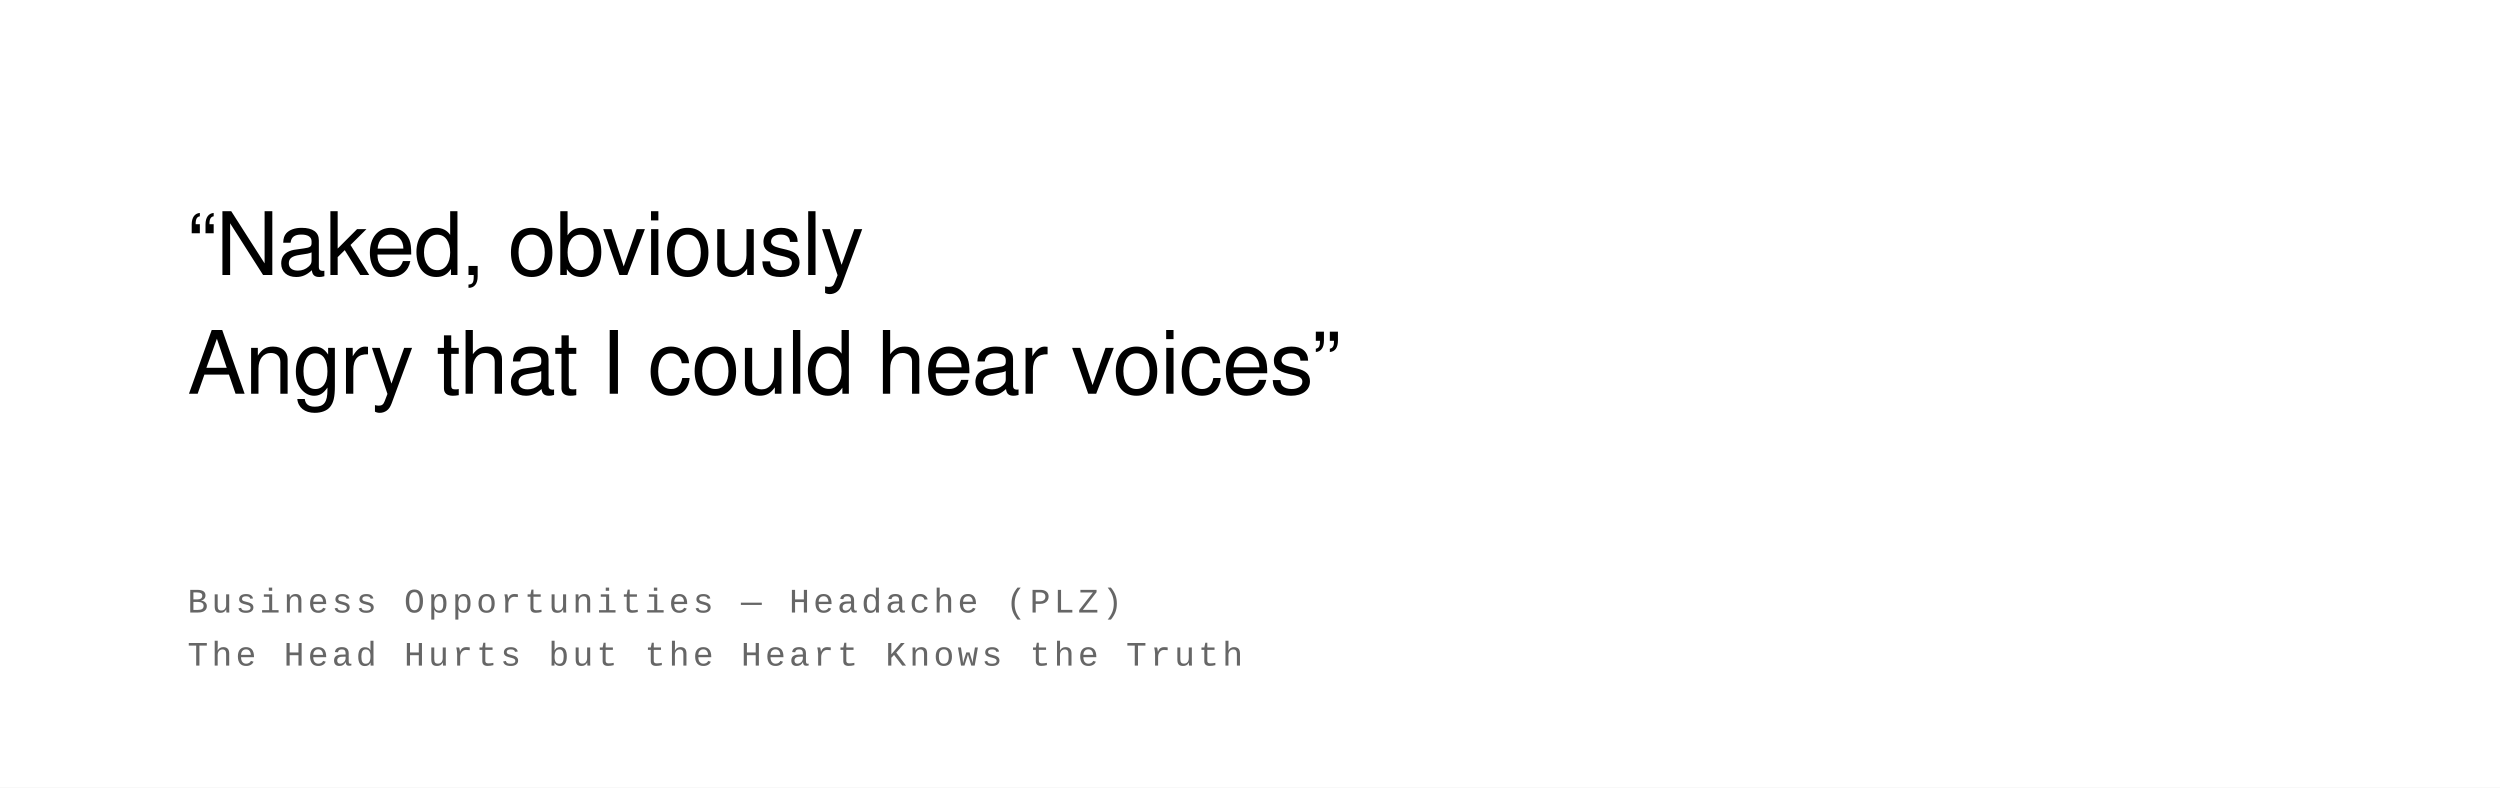
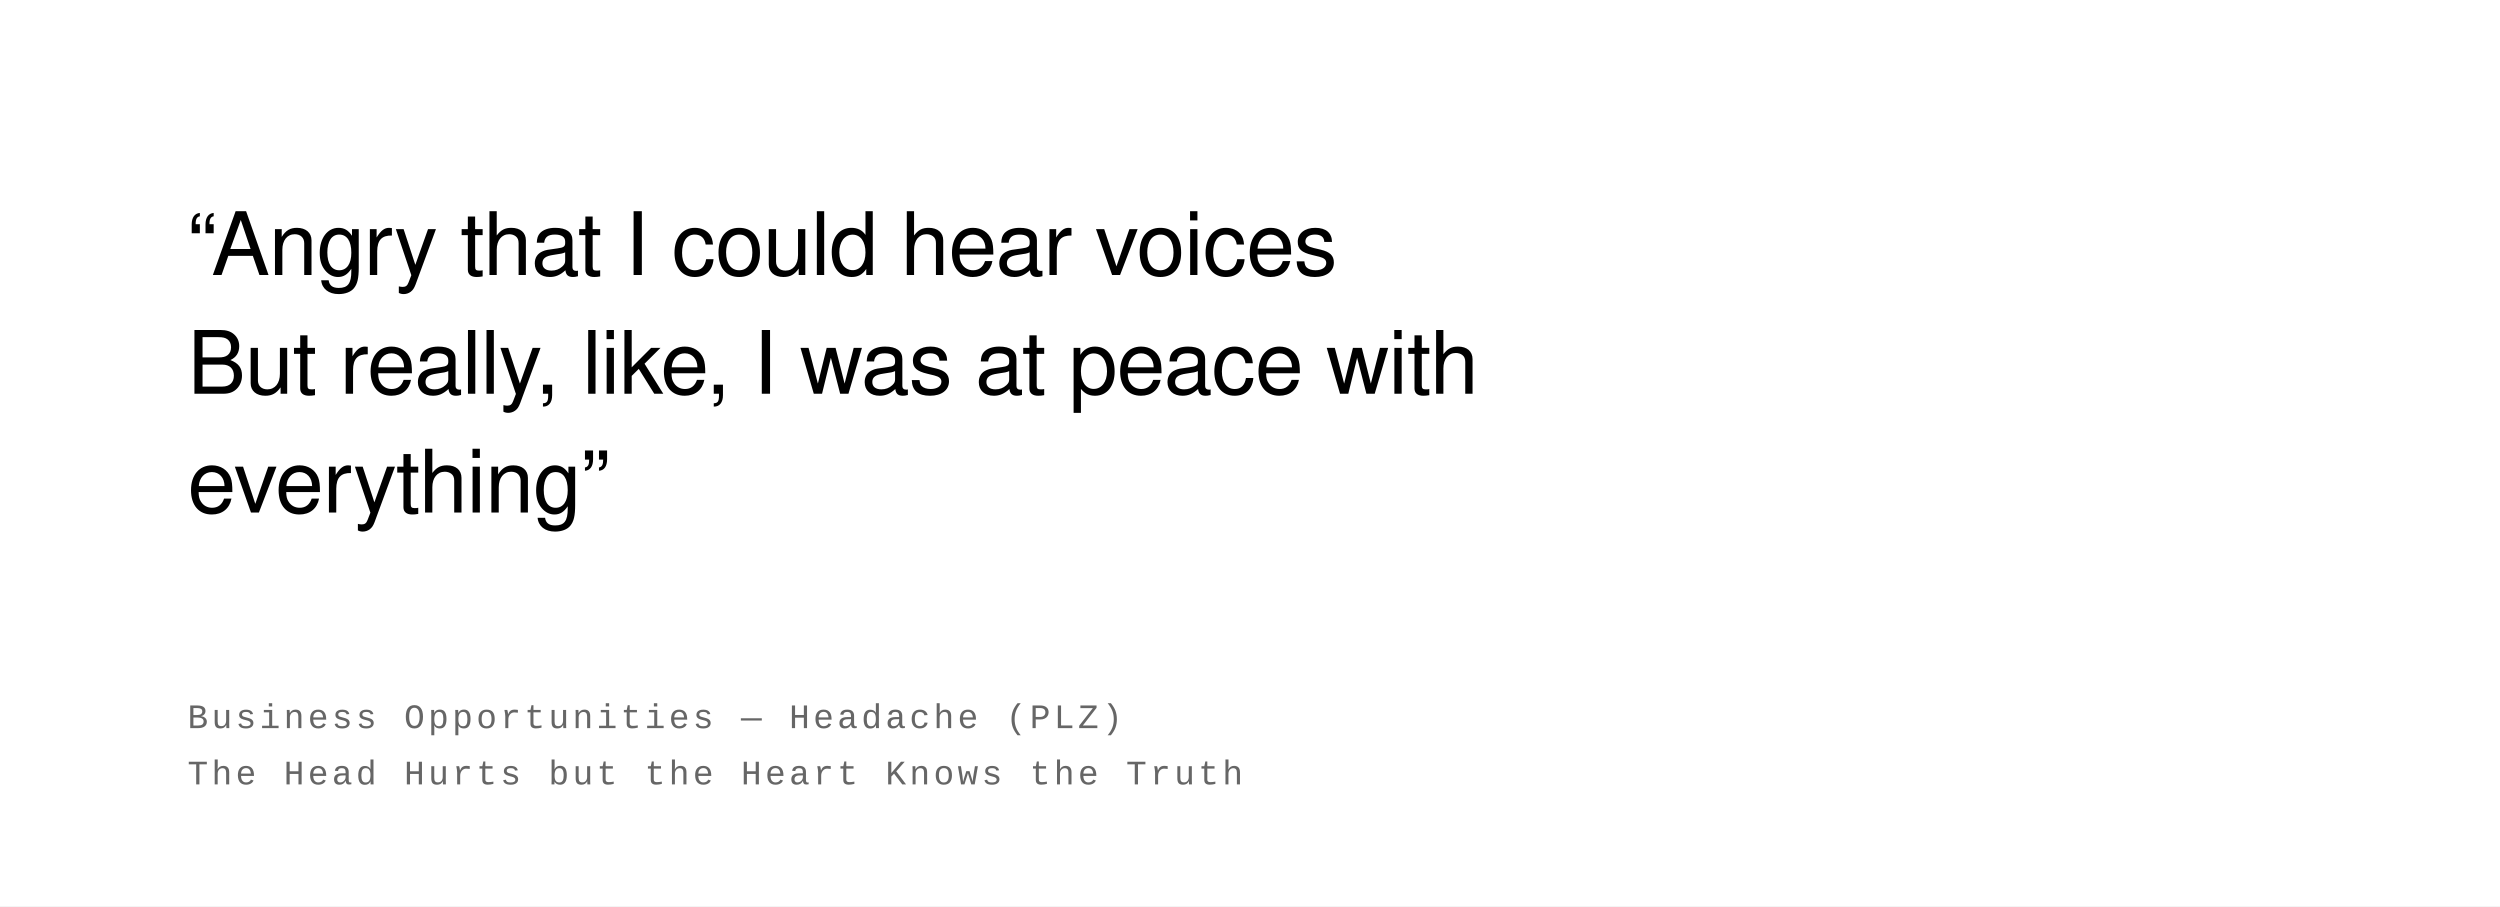
- <svg xmlns="http://www.w3.org/2000/svg" width="800" height="252" viewBox="0 0 800 252">
+ <svg xmlns="http://www.w3.org/2000/svg" width="800" height="290" viewBox="0 0 800 290">
  <rect width="100%" height="100%" fill="#ffffff" />
  <text font-family="Helvetica Neue, Helvetica, Arial, sans-serif" font-size="28" fill="#000000" font-weight="400" letter-spacing="-0.01em">
-     <tspan x="60" y="88">“Naked, obviously</tspan>
-     <tspan x="60" y="126">Angry that I could hear voices”</tspan>
+     <tspan x="60" y="88">“Angry that I could hear voices</tspan>
+     <tspan x="60" y="126">But really, like, I was at peace with</tspan>
+     <tspan x="60" y="164">everything”</tspan>
  </text>
  <text font-family="Courier New, Courier, monospace" font-size="11" fill="#666666" font-weight="400" text-transform="uppercase" letter-spacing="0.1em">
-     <tspan x="60" y="196">Business Opportunities  —  Headache (PLZ)</tspan>
-     <tspan x="60" y="213">The Head Hurts but the Heart Knows the Truth</tspan>
+     <tspan x="60" y="233">Business Opportunities  —  Headache (PLZ)</tspan>
+     <tspan x="60" y="251">The Head Hurts but the Heart Knows the Truth</tspan>
  </text>
</svg>
